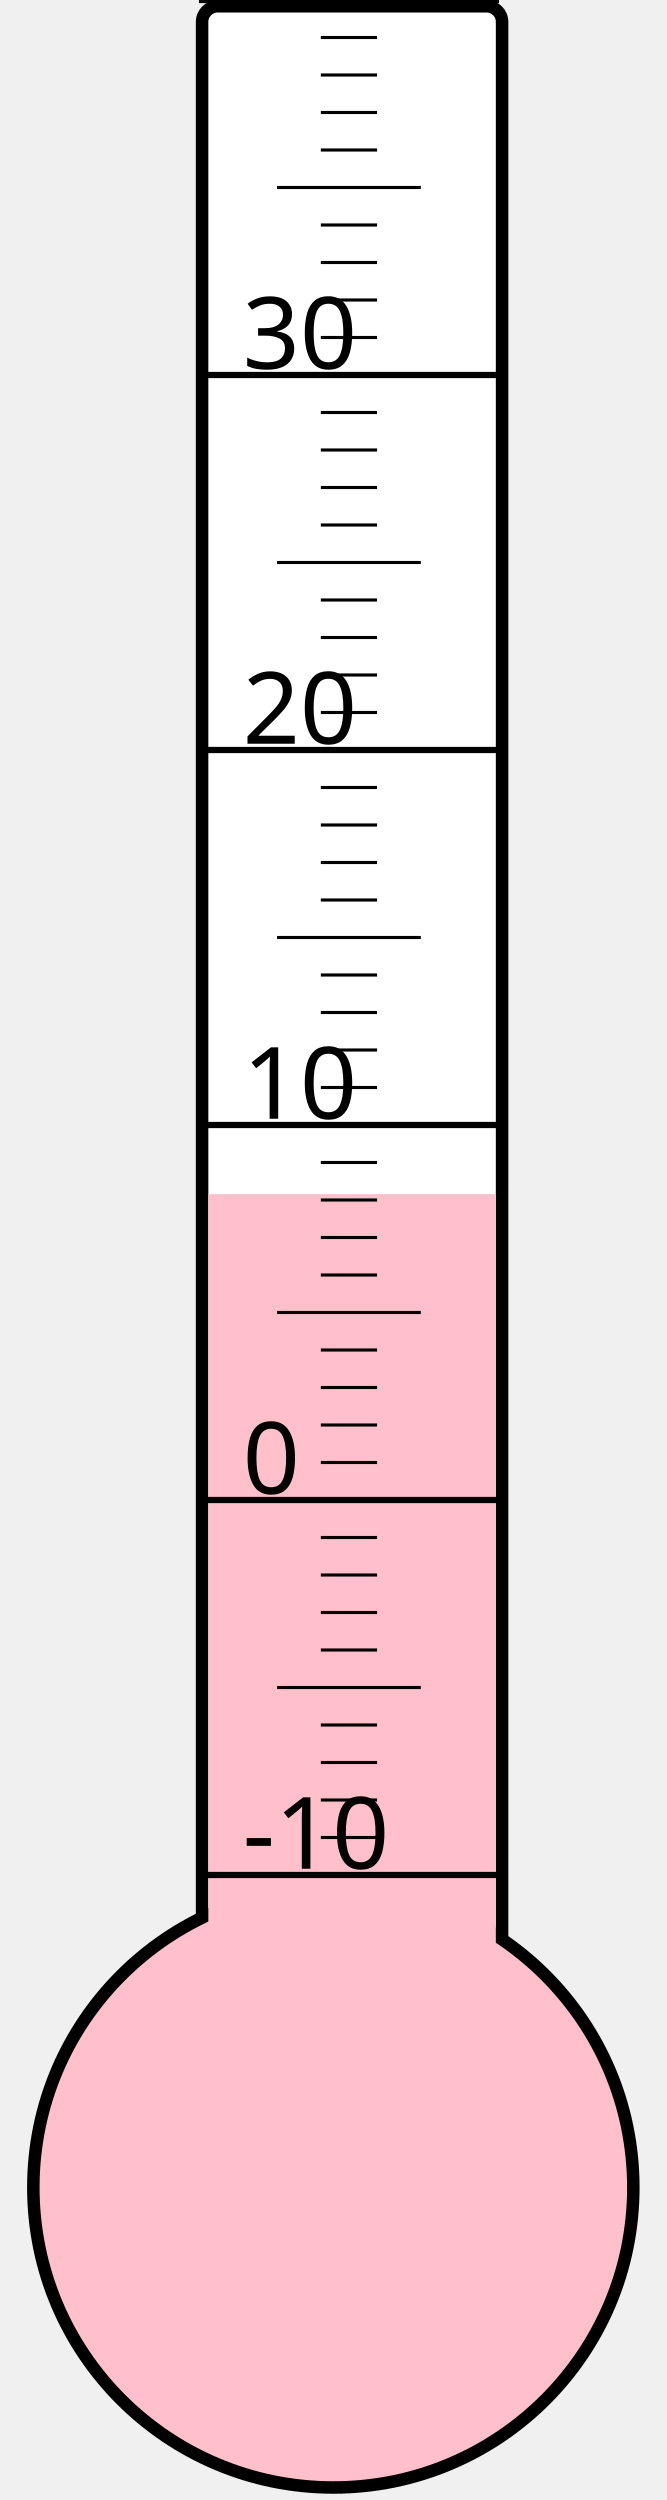
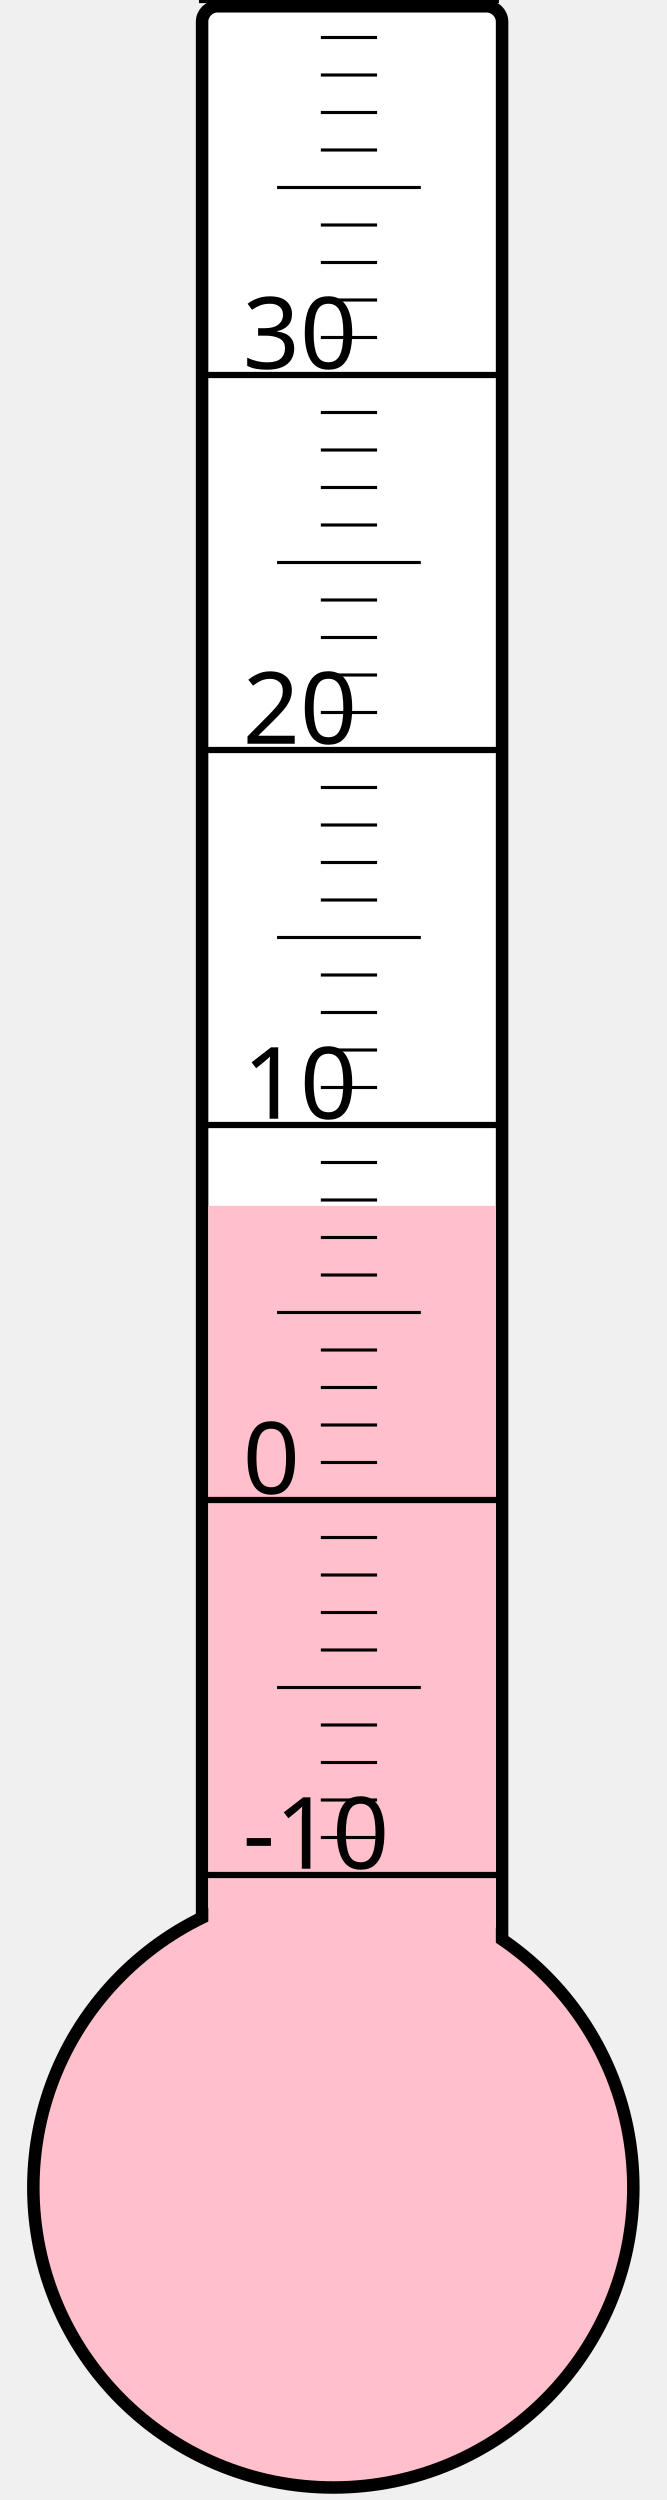
<svg xmlns="http://www.w3.org/2000/svg" width="40px" height="150px" viewBox="0 0 200 800">
  <rect width="200" height="800" x="0" y="0" style="fill: #ffffeb; fill-opacity: 0;" />
  <rect width="96" height="680" x="58" y="2" rx="5" ry="5" style="fill: white; fill-opacity: 1; stroke: black; stroke-width: 4;" />
  <circle cx="100" cy="700" r="96" style="fill: pink; stroke: black; stroke-width: 4;" />
-   <rect width="92" height="317.875" x="60" y="382.125" style="fill: pink; fill-opacity: 1; stroke-width: 0;" />
+   <rect width="92" height="314.125" x="60" y="385.875" style="fill: pink; fill-opacity: 1; stroke-width: 0;" />
  <text x="71" y="598" style="font-family: sans-serif; font-size: 24pt;">-10</text>
  <text x="71" y="478" style="font-family: sans-serif; font-size: 24pt;">0</text>
  <text x="71" y="358" style="font-family: sans-serif; font-size: 24pt;">10</text>
  <text x="71" y="238" style="font-family: sans-serif; font-size: 24pt;">20</text>
  <text x="71" y="118" style="font-family: sans-serif; font-size: 24pt;">30</text>
  <g style="stroke: black;">
    <line x1="57" y1="600" x2="153" y2="600" style="stroke-width: 2;" />
    <line x1="96" y1="588" x2="114" y2="588" style="stroke-width: 1;" />
    <line x1="96" y1="576" x2="114" y2="576" style="stroke-width: 1;" />
    <line x1="96" y1="564" x2="114" y2="564" style="stroke-width: 1;" />
    <line x1="96" y1="552" x2="114" y2="552" style="stroke-width: 1;" />
    <line x1="82" y1="540" x2="128" y2="540" style="stroke-width: 1;" />
    <line x1="96" y1="528" x2="114" y2="528" style="stroke-width: 1;" />
    <line x1="96" y1="516" x2="114" y2="516" style="stroke-width: 1;" />
    <line x1="96" y1="504" x2="114" y2="504" style="stroke-width: 1;" />
    <line x1="96" y1="492" x2="114" y2="492" style="stroke-width: 1;" />
    <line x1="57" y1="480" x2="153" y2="480" style="stroke-width: 2;" />
    <line x1="96" y1="468" x2="114" y2="468" style="stroke-width: 1;" />
    <line x1="96" y1="456" x2="114" y2="456" style="stroke-width: 1;" />
    <line x1="96" y1="444" x2="114" y2="444" style="stroke-width: 1;" />
    <line x1="96" y1="432" x2="114" y2="432" style="stroke-width: 1;" />
    <line x1="82" y1="420" x2="128" y2="420" style="stroke-width: 1;" />
    <line x1="96" y1="408" x2="114" y2="408" style="stroke-width: 1;" />
    <line x1="96" y1="396" x2="114" y2="396" style="stroke-width: 1;" />
    <line x1="96" y1="384" x2="114" y2="384" style="stroke-width: 1;" />
    <line x1="96" y1="372" x2="114" y2="372" style="stroke-width: 1;" />
    <line x1="57" y1="360" x2="153" y2="360" style="stroke-width: 2;" />
    <line x1="96" y1="348" x2="114" y2="348" style="stroke-width: 1;" />
    <line x1="96" y1="336" x2="114" y2="336" style="stroke-width: 1;" />
    <line x1="96" y1="324" x2="114" y2="324" style="stroke-width: 1;" />
    <line x1="96" y1="312" x2="114" y2="312" style="stroke-width: 1;" />
    <line x1="82" y1="300" x2="128" y2="300" style="stroke-width: 1;" />
    <line x1="96" y1="288" x2="114" y2="288" style="stroke-width: 1;" />
    <line x1="96" y1="276" x2="114" y2="276" style="stroke-width: 1;" />
    <line x1="96" y1="264" x2="114" y2="264" style="stroke-width: 1;" />
    <line x1="96" y1="252" x2="114" y2="252" style="stroke-width: 1;" />
    <line x1="57" y1="240" x2="153" y2="240" style="stroke-width: 2;" />
    <line x1="96" y1="228" x2="114" y2="228" style="stroke-width: 1;" />
    <line x1="96" y1="216" x2="114" y2="216" style="stroke-width: 1;" />
    <line x1="96" y1="204" x2="114" y2="204" style="stroke-width: 1;" />
    <line x1="96" y1="192" x2="114" y2="192" style="stroke-width: 1;" />
    <line x1="82" y1="180" x2="128" y2="180" style="stroke-width: 1;" />
    <line x1="96" y1="168" x2="114" y2="168" style="stroke-width: 1;" />
    <line x1="96" y1="156" x2="114" y2="156" style="stroke-width: 1;" />
    <line x1="96" y1="144" x2="114" y2="144" style="stroke-width: 1;" />
    <line x1="96" y1="132" x2="114" y2="132" style="stroke-width: 1;" />
    <line x1="57" y1="120" x2="153" y2="120" style="stroke-width: 2;" />
    <line x1="96" y1="108" x2="114" y2="108" style="stroke-width: 1;" />
    <line x1="96" y1="96" x2="114" y2="96" style="stroke-width: 1;" />
    <line x1="96" y1="84" x2="114" y2="84" style="stroke-width: 1;" />
    <line x1="96" y1="72" x2="114" y2="72" style="stroke-width: 1;" />
    <line x1="82" y1="60" x2="128" y2="60" style="stroke-width: 1;" />
    <line x1="96" y1="48" x2="114" y2="48" style="stroke-width: 1;" />
    <line x1="96" y1="36" x2="114" y2="36" style="stroke-width: 1;" />
    <line x1="96" y1="24" x2="114" y2="24" style="stroke-width: 1;" />
    <line x1="96" y1="12" x2="114" y2="12" style="stroke-width: 1;" />
    <line x1="57" y1="0" x2="153" y2="0" style="stroke-width: 2;" />
  </g>
</svg>
